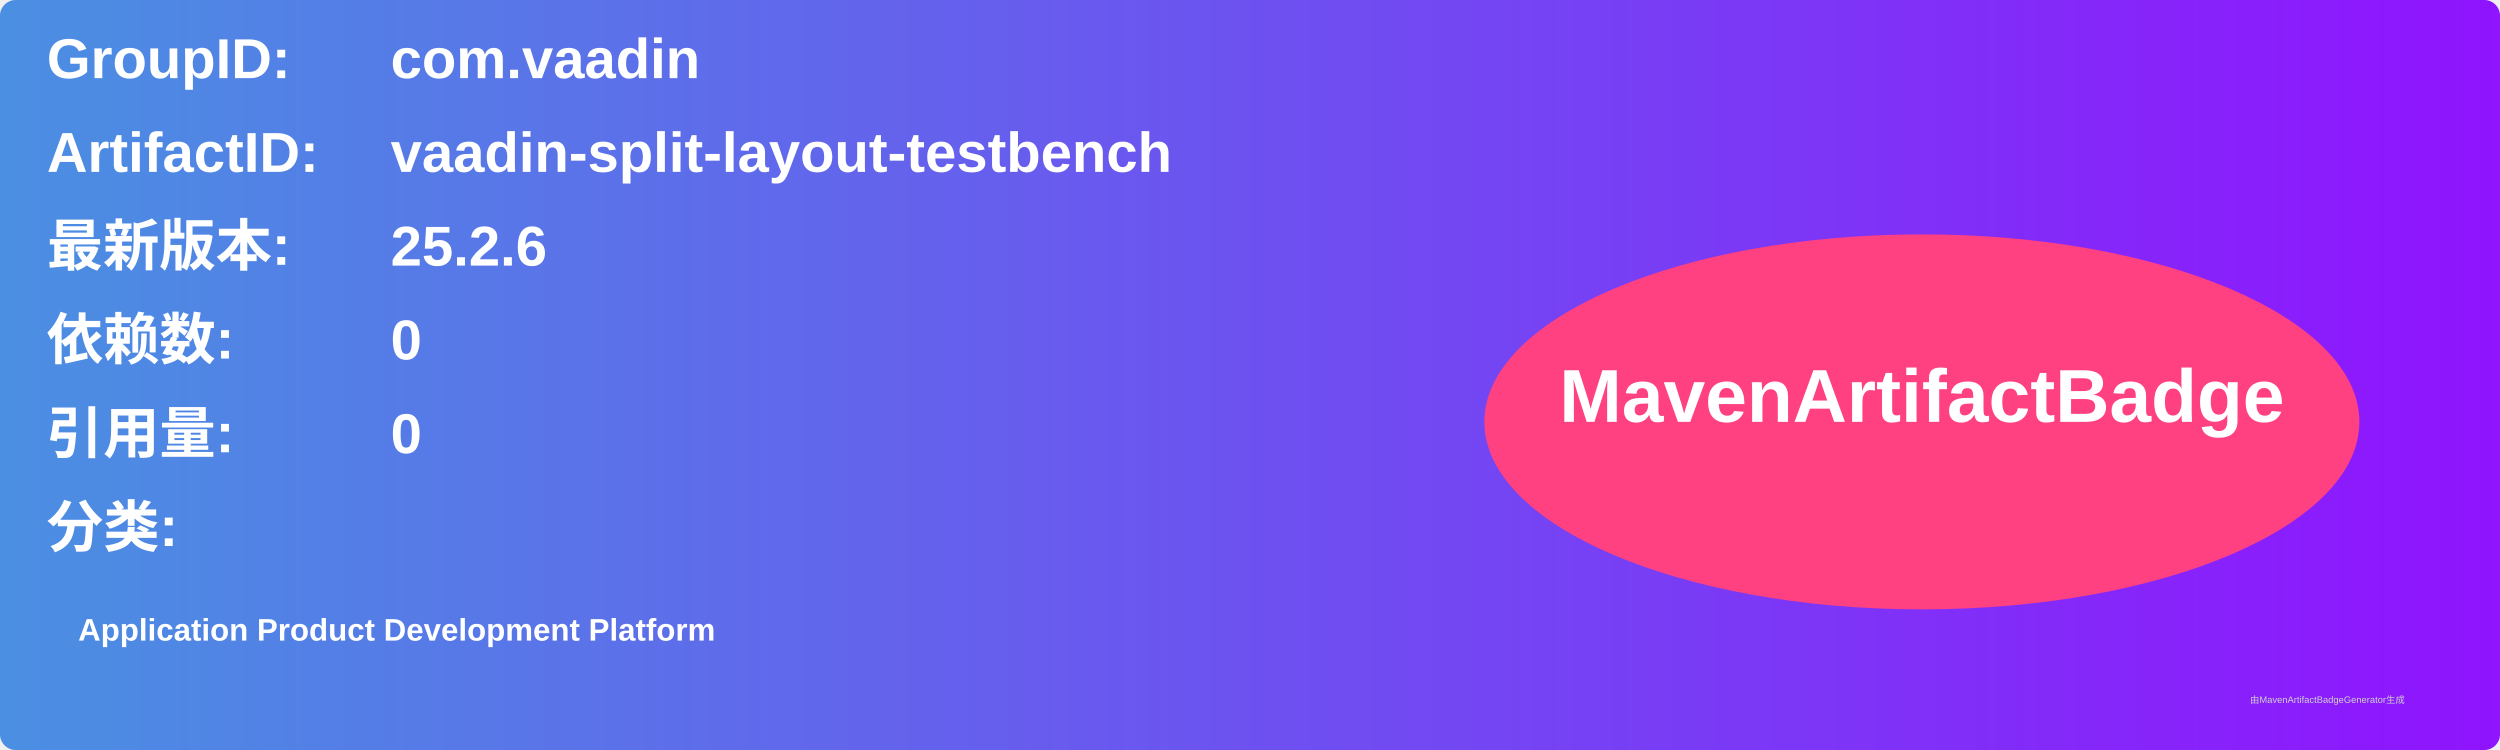
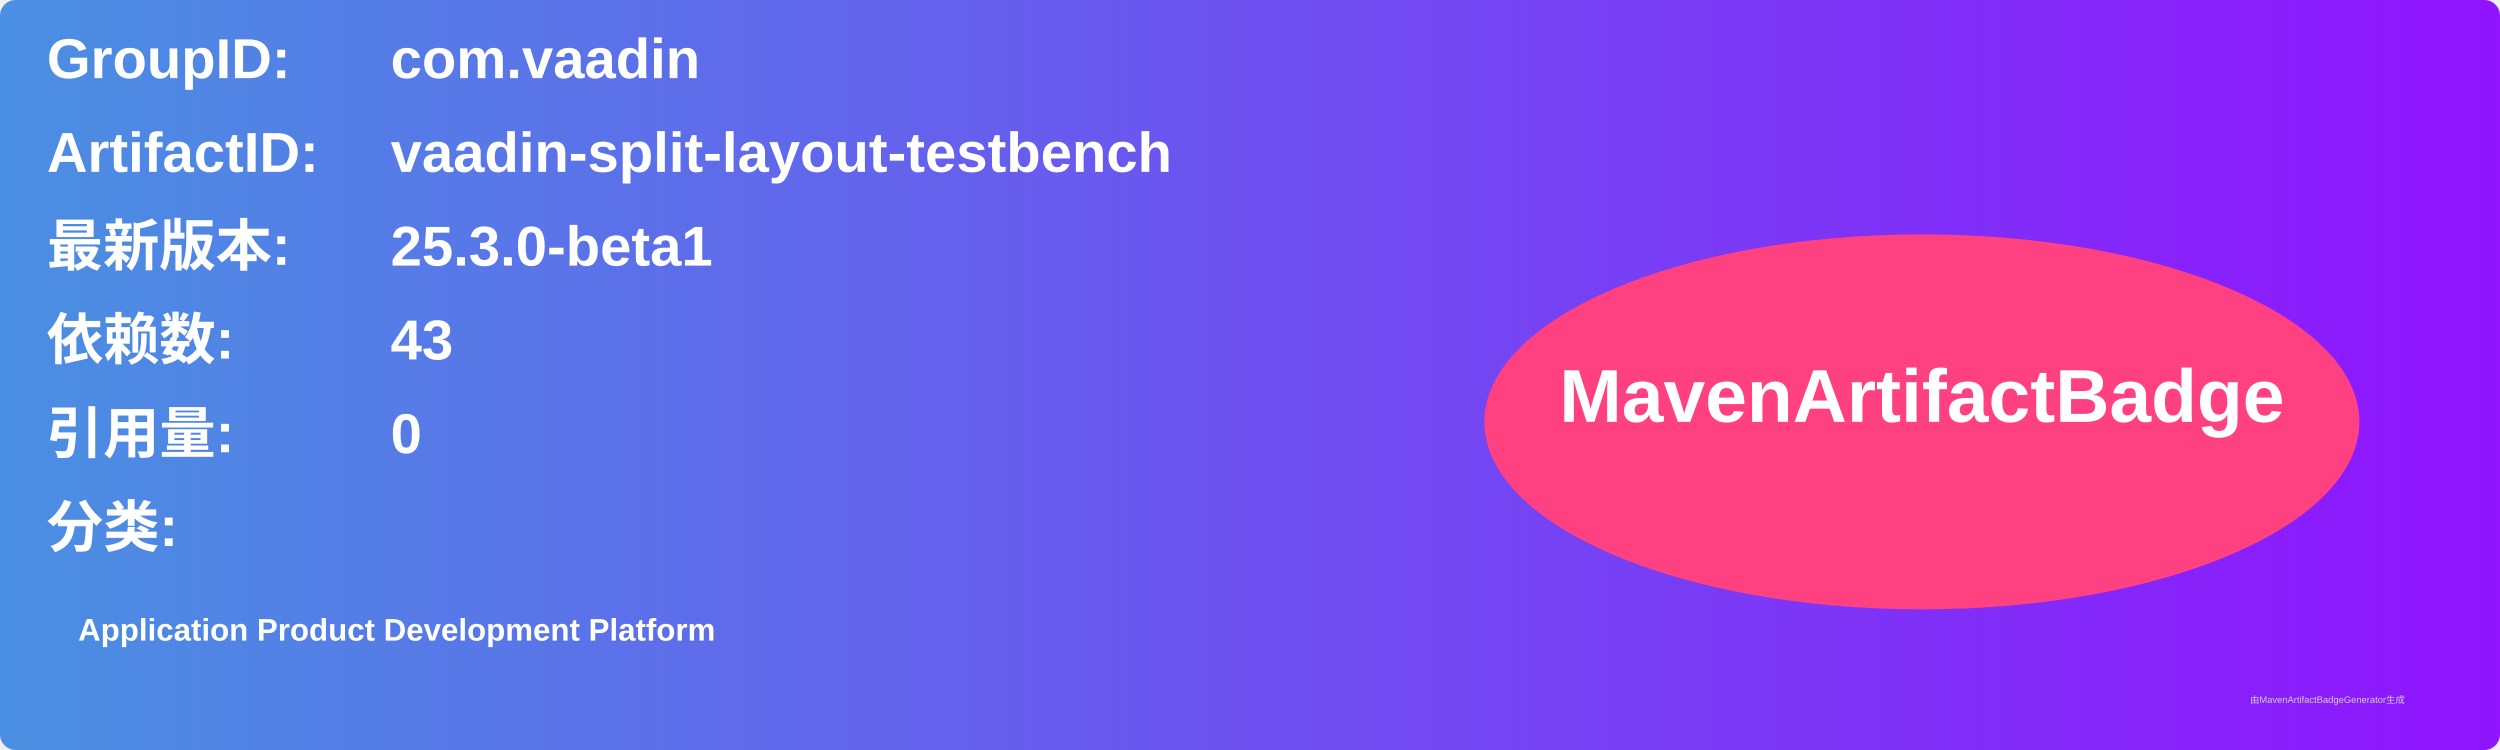
<svg xmlns="http://www.w3.org/2000/svg" width="800" height="240" viewBox="0 0 800 240">
  <linearGradient id="grad" x1="0%" y1="0%" x2="100%" y2="0%">
    <stop offset="0%" stop-color="#4a90e2" />
    <stop offset="100%" stop-color="#9013fe" />
  </linearGradient>
  <rect width="100%" height="100%" rx="5" ry="5" fill="url(#grad)" />
  <g transform="translate(15, 15)">
    <text x="0" y="10" font-family="Arial" font-size="18" fill="white" font-weight="bold" width="260">GroupID:</text>
    <text x="110" y="10" font-family="Arial" font-size="18" fill="white" font-weight="bold" width="460">com.vaadin</text>
    <text x="0" y="40" font-family="Arial" font-size="18" fill="white" font-weight="bold" width="260">ArtifactID:</text>
    <text x="110" y="40" font-family="Arial" font-size="18" fill="white" font-weight="bold" width="460">vaadin-split-layout-testbench</text>
    <text x="0" y="70" font-family="Arial" font-size="18" fill="white" font-weight="bold">最新版本:</text>
    <text x="110" y="70" font-family="Arial" font-size="18" fill="white" font-weight="bold">
-       <tspan font-weight="bold">25.2.6</tspan>
+       <tspan font-weight="bold">25.3.0-beta1</tspan>
    </text>
    <text x="0" y="100" font-family="Arial" font-size="18" fill="white" font-weight="bold">依赖数: </text>
    <text x="110" y="100" font-family="Arial" font-size="18" fill="white">
-       <tspan font-weight="bold">0</tspan>
+       <tspan font-weight="bold">43</tspan>
    </text>
    <text x="0" y="130" font-family="Arial" font-size="18" fill="white" font-weight="bold">引用量: </text>
    <text x="110" y="130" font-family="Arial" font-size="18" fill="white">
      <tspan font-weight="bold">0</tspan>
    </text>
    <text x="0" y="160" font-family="Arial" font-size="18" fill="white" font-weight="bold">分类:</text>
    <text x="10" y="190" font-family="Arial" font-size="10" fill="white">
      <tspan font-weight="bold">Application Product Development Platform</tspan>
    </text>
    <ellipse cx="600" cy="120" rx="140" ry="60" fill="#ff4081" />
    <text x="600" y="120" text-anchor="middle" font-family="Arial" font-size="24" fill="white" font-weight="bold">MavenArtifactBadge</text>
  </g>
  <text x="720" y="225" font-family="Arial" font-size="3" fill="#d0d0d0">由MavenArtifactBadgeGenerator生成</text>
</svg>
